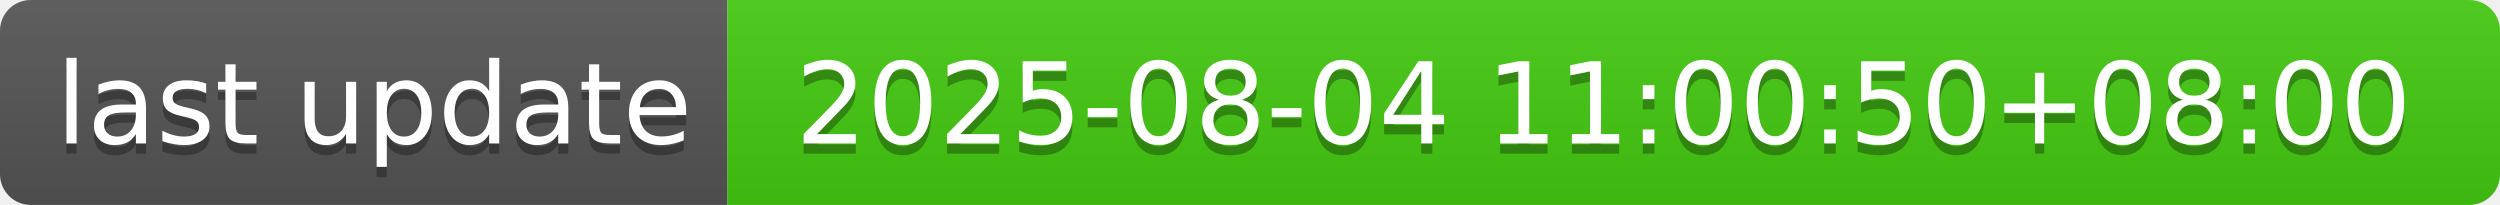
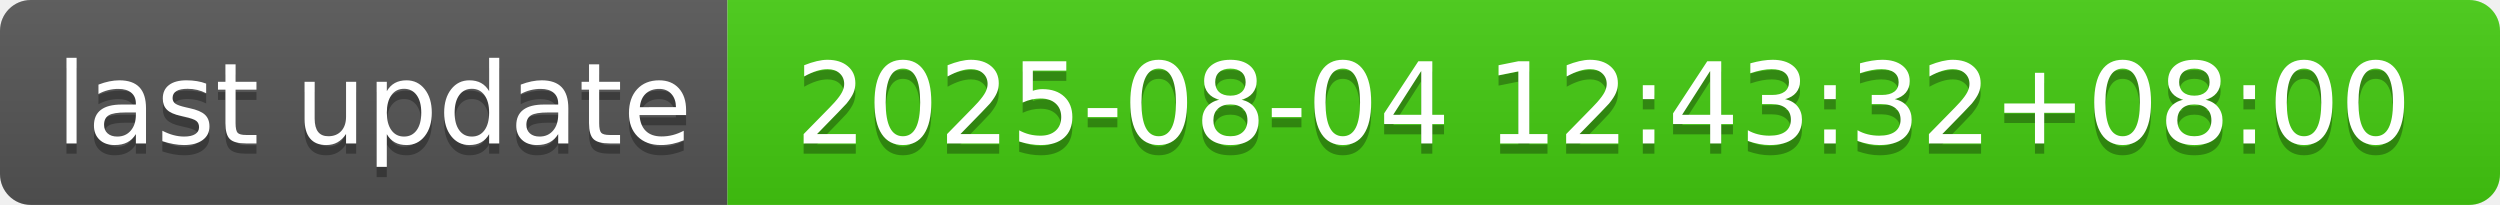
- <svg xmlns="http://www.w3.org/2000/svg" width="244" height="20" role="img" aria-label="last update: 2025-08-04 11:00:50+08:00">
+ <svg xmlns="http://www.w3.org/2000/svg" width="244" height="20" role="img" aria-label="last update: 2025-08-04 12:43:32+08:00">
  <linearGradient id="s" x2="0" y2="100%">
    <stop offset="0" stop-color="#bbb" stop-opacity=".1" />
    <stop offset="1" stop-opacity=".1" />
  </linearGradient>
  <clipPath id="r">
    <rect width="244" height="20" rx="3" fill="#fff" />
  </clipPath>
  <g clip-path="url(#r)">
    <rect width="71" height="20" fill="#555" />
    <rect x="71" width="173" height="20" fill="#4c1" />
    <rect width="244" height="20" fill="url(#s)" />
  </g>
  <g fill="#fff" text-anchor="middle" font-family="Verdana,Geneva,DejaVu Sans,sans-serif" text-rendering="geometricPrecision" font-size="110">
    <text aria-hidden="true" x="365" y="150" fill="#010101" fill-opacity=".3" transform="scale(.1)" textLength="610">last update</text>
    <text x="365" y="140" transform="scale(.1)" fill="#fff" textLength="610">last update</text>
-     <text aria-hidden="true" x="1565" y="150" fill="#010101" fill-opacity=".3" transform="scale(.1)" textLength="1630">2025-08-04 11:00:50+08:00</text>
-     <text x="1565" y="140" transform="scale(.1)" fill="#fff" textLength="1630">2025-08-04 11:00:50+08:00</text>
+     <text aria-hidden="true" x="1565" y="150" fill="#010101" fill-opacity=".3" transform="scale(.1)" textLength="1630">2025-08-04 12:43:32+08:00</text>
+     <text x="1565" y="140" transform="scale(.1)" fill="#fff" textLength="1630">2025-08-04 12:43:32+08:00</text>
  </g>
</svg>
